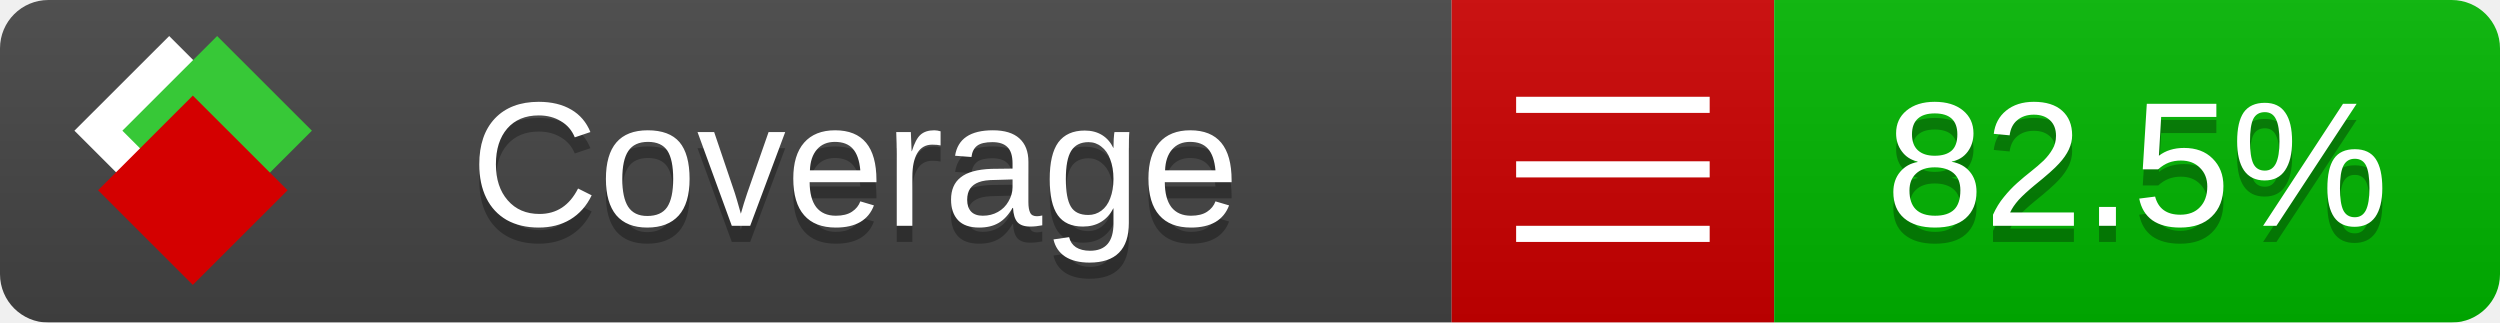
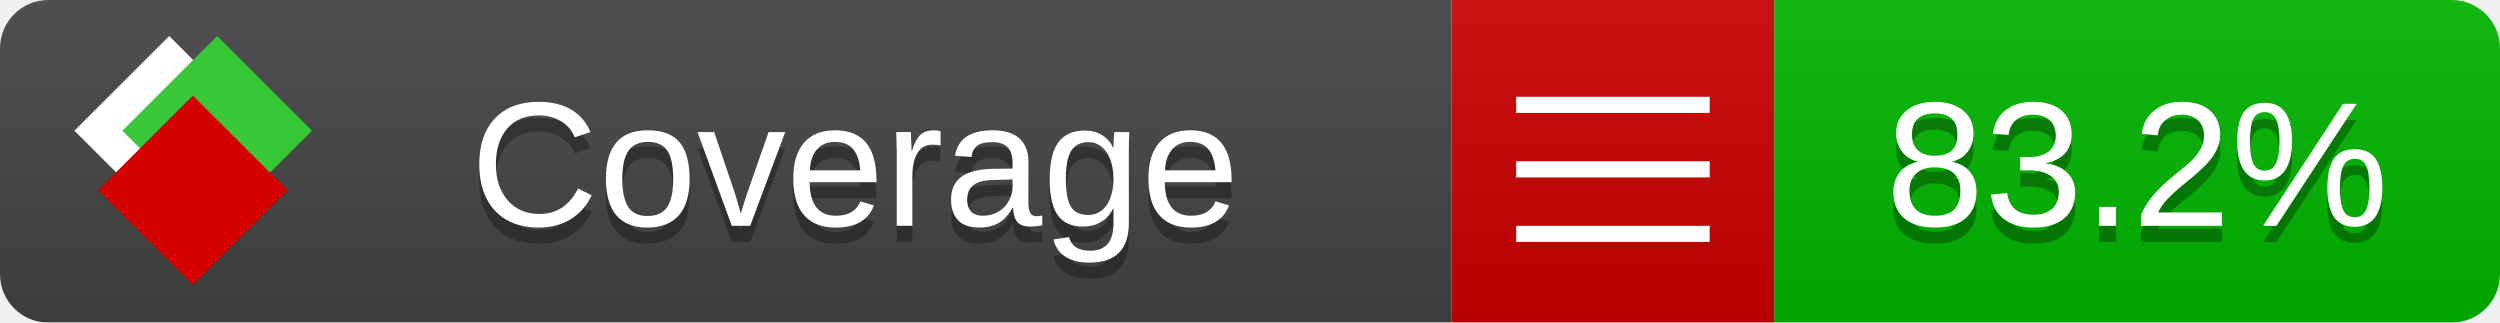
<svg xmlns="http://www.w3.org/2000/svg" xmlns:xlink="http://www.w3.org/1999/xlink" width="155" height="20">
  <style type="text/css">
          
            @keyframes fade1 {
                0% { visibility: visible; opacity: 1; }
               23% { visibility: visible; opacity: 1; }
               25% { visibility: hidden; opacity: 0; }
               48% { visibility: hidden; opacity: 0; }
               50% { visibility: hidden; opacity: 0; }
               73% { visibility: hidden; opacity: 0; }
               75% { visibility: hidden; opacity: 0; }
               98% { visibility: hidden; opacity: 0; }
              100% { visibility: visible; opacity: 1; }
            }
            @keyframes fade2 {
                0% { visibility: hidden; opacity: 0; }
               23% { visibility: hidden; opacity: 0; }
               25% { visibility: visible; opacity: 1; }
               48% { visibility: visible; opacity: 1; }
               50% { visibility: hidden; opacity: 0; }
               73% { visibility: hidden; opacity: 0; }
               75% { visibility: hidden; opacity: 0; }
               98% { visibility: hidden; opacity: 0; }
              100% { visibility: hidden; opacity: 0; }
            }
            @keyframes fade3 {
                0% { visibility: hidden; opacity: 0; }
               23% { visibility: hidden; opacity: 0; }
               25% { visibility: hidden; opacity: 0; }
               48% { visibility: hidden; opacity: 0; }
               50% { visibility: visible; opacity: 1; }
               73% { visibility: visible; opacity: 1; }
               75% { visibility: hidden; opacity: 0; }
               98% { visibility: hidden; opacity: 0; }
              100% { visibility: hidden; opacity: 0; }
            }
            @keyframes fade4 {
                0% { visibility: hidden; opacity: 0; }
               23% { visibility: hidden; opacity: 0; }
               25% { visibility: hidden; opacity: 0; }
               48% { visibility: hidden; opacity: 0; }
               50% { visibility: hidden; opacity: 0; }
               73% { visibility: hidden; opacity: 0; }
               75% { visibility: visible; opacity: 1; }
               98% { visibility: visible; opacity: 1; }
              100% { visibility: hidden; opacity: 0; }
            }
            .linecoverage {
                animation-duration: 15s;
                animation-name: fade1;
                animation-iteration-count: infinite;
            }
            .branchcoverage {
                animation-duration: 15s;
                animation-name: fade2;
                animation-iteration-count: infinite;
            }
            .methodcoverage {
                animation-duration: 15s;
                animation-name: fade3;
                animation-iteration-count: infinite;
            }
            .fullmethodcoverage {
                animation-duration: 15s;
                animation-name: fade4;
                animation-iteration-count: infinite;
            }
          
    </style>
  <defs>
    <linearGradient id="gradient" x2="0" y2="100%">
      <stop offset="0" stop-color="#bbb" stop-opacity=".1" />
      <stop offset="1" stop-opacity=".1" />
    </linearGradient>
    <linearGradient id="c">
      <stop offset="0" stop-color="#d40000" />
      <stop offset="1" stop-color="#ff2a2a" />
    </linearGradient>
    <linearGradient id="a">
      <stop offset="0" stop-color="#e0e0de" />
      <stop offset="1" stop-color="#fff" />
    </linearGradient>
    <linearGradient id="b">
      <stop offset="0" stop-color="#37c837" />
      <stop offset="1" stop-color="#217821" />
    </linearGradient>
    <linearGradient xlink:href="#a" id="e" x1="106.44" x2="69.96" y1="-11.96" y2="-46.84" gradientTransform="matrix(-.8426 -.00045 -.00045 -.8426 -94.27 -75.82)" gradientUnits="userSpaceOnUse" />
    <linearGradient xlink:href="#b" id="f" x1="56.19" x2="77.97" y1="-23.45" y2="10.62" gradientTransform="matrix(.8426 .00045 .00045 .8426 94.27 75.82)" gradientUnits="userSpaceOnUse" />
    <linearGradient xlink:href="#c" id="g" x1="79.98" x2="132.9" y1="10.79" y2="10.79" gradientTransform="matrix(.8426 .00045 .00045 .8426 94.27 75.82)" gradientUnits="userSpaceOnUse" />
    <mask id="mask">
      <rect width="155" height="20" rx="3" fill="#fff" />
    </mask>
    <g id="icon" transform="matrix(.04486 0 0 .04481 -.48 -.63)">
      <rect width="52.92" height="52.92" x="-109.72" y="-27.13" fill="url(#e)" transform="rotate(-135)" />
      <rect width="52.92" height="52.92" x="70.19" y="-39.18" fill="url(#f)" transform="rotate(45)" />
      <rect width="52.92" height="52.92" x="80.05" y="-15.74" fill="url(#g)" transform="rotate(45)" />
    </g>
  </defs>
  <g mask="url(#mask)">
    <rect x="0" y="0" width="90" height="20" fill="#444" />
    <rect x="90" y="0" width="20" height="20" fill="#c00" />
    <rect x="110" y="0" width="45" height="20" fill="#00B600" />
    <rect x="0" y="0" width="155" height="20" fill="url(#gradient)" />
  </g>
  <g>
    <path class="" stroke="#fff" d="M94 6.5 h12 M94 10.5 h12 M94 14.5 h12" />
  </g>
  <g fill="#fff" text-anchor="middle" font-family="Verdana,Arial,Geneva,sans-serif" font-size="11">
    <a xlink:href="https://github.com/danielpalme/ReportGenerator" target="_top">
      <use xlink:href="#icon" transform="translate(3,1) scale(3.5)" />
    </a>
    <text x="53" y="15" fill="#010101" fill-opacity=".3">Coverage</text>
    <text x="53" y="14" fill="#fff">Coverage</text>
-     <text class="" x="132.5" y="15" fill="#010101" fill-opacity=".3">82.5%</text>
-     <text class="" x="132.5" y="14">82.5%</text>
+     <text class="" x="132.5" y="15" fill="#010101" fill-opacity=".3">83.2%</text>
+     <text class="" x="132.5" y="14">83.2%</text>
  </g>
  <g>
    <rect class="" x="90" y="0" width="65" height="20" fill-opacity="0" />
  </g>
</svg>
